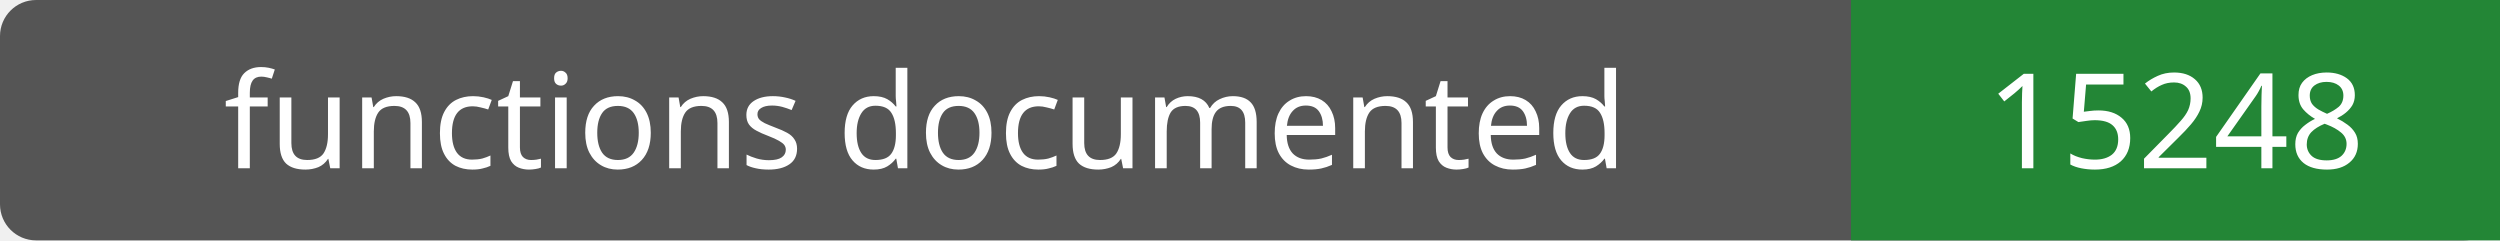
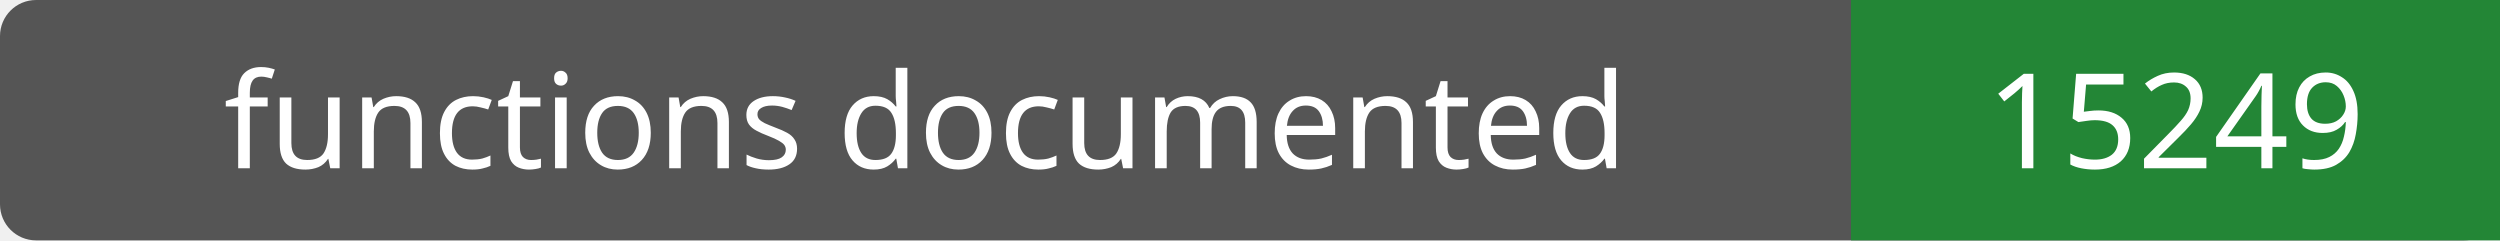
- <svg xmlns="http://www.w3.org/2000/svg" width="208" height="20" role="img" aria-label="functions documented: 15248">
+ <svg xmlns="http://www.w3.org/2000/svg" width="208" height="20" role="img" aria-label="functions documented: 15249">
  <rect width="208" height="20" rx="3" fill="#555" />
  <path fill="#238636" d="M154 0h54v20H154z" />
  <g fill="#fff" text-anchor="middle" font-family="Verdana,sans-serif" font-size="11">
    <text x="77.0" y="14">functions documented</text>
-     <text x="181.0" y="14">15248</text>
+     <text x="181.0" y="14">15249</text>
  </g>
</svg>
